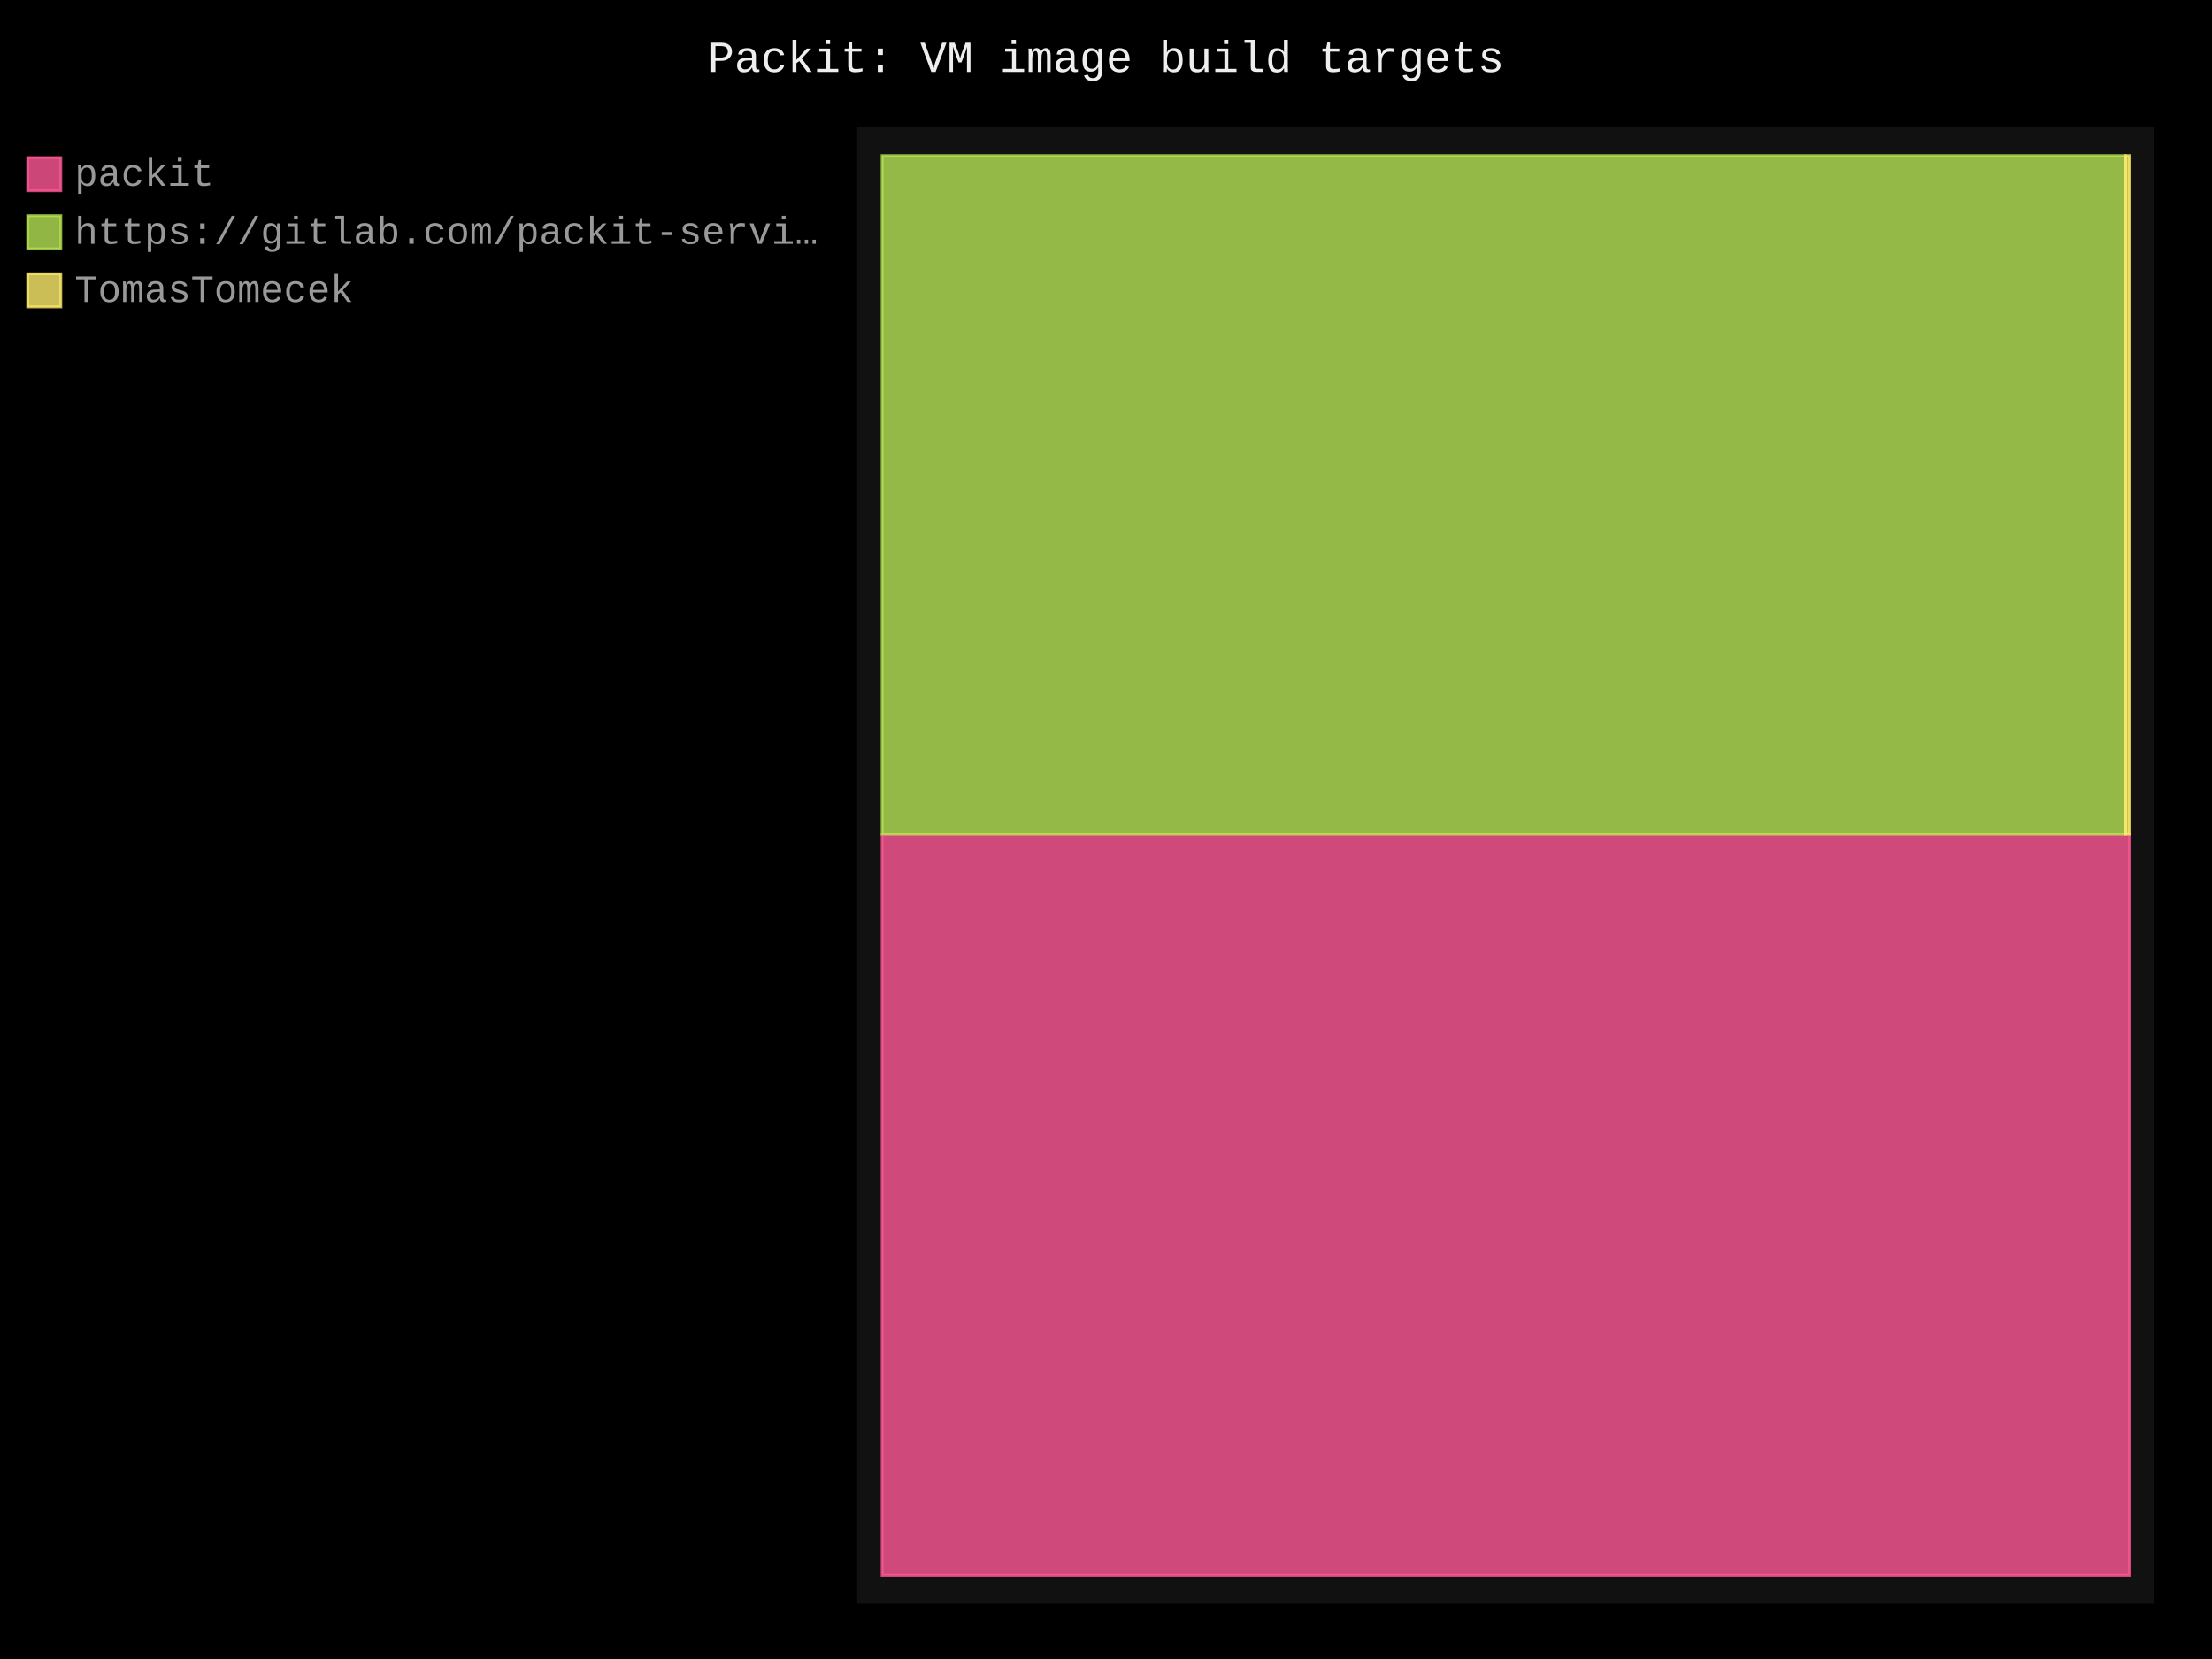
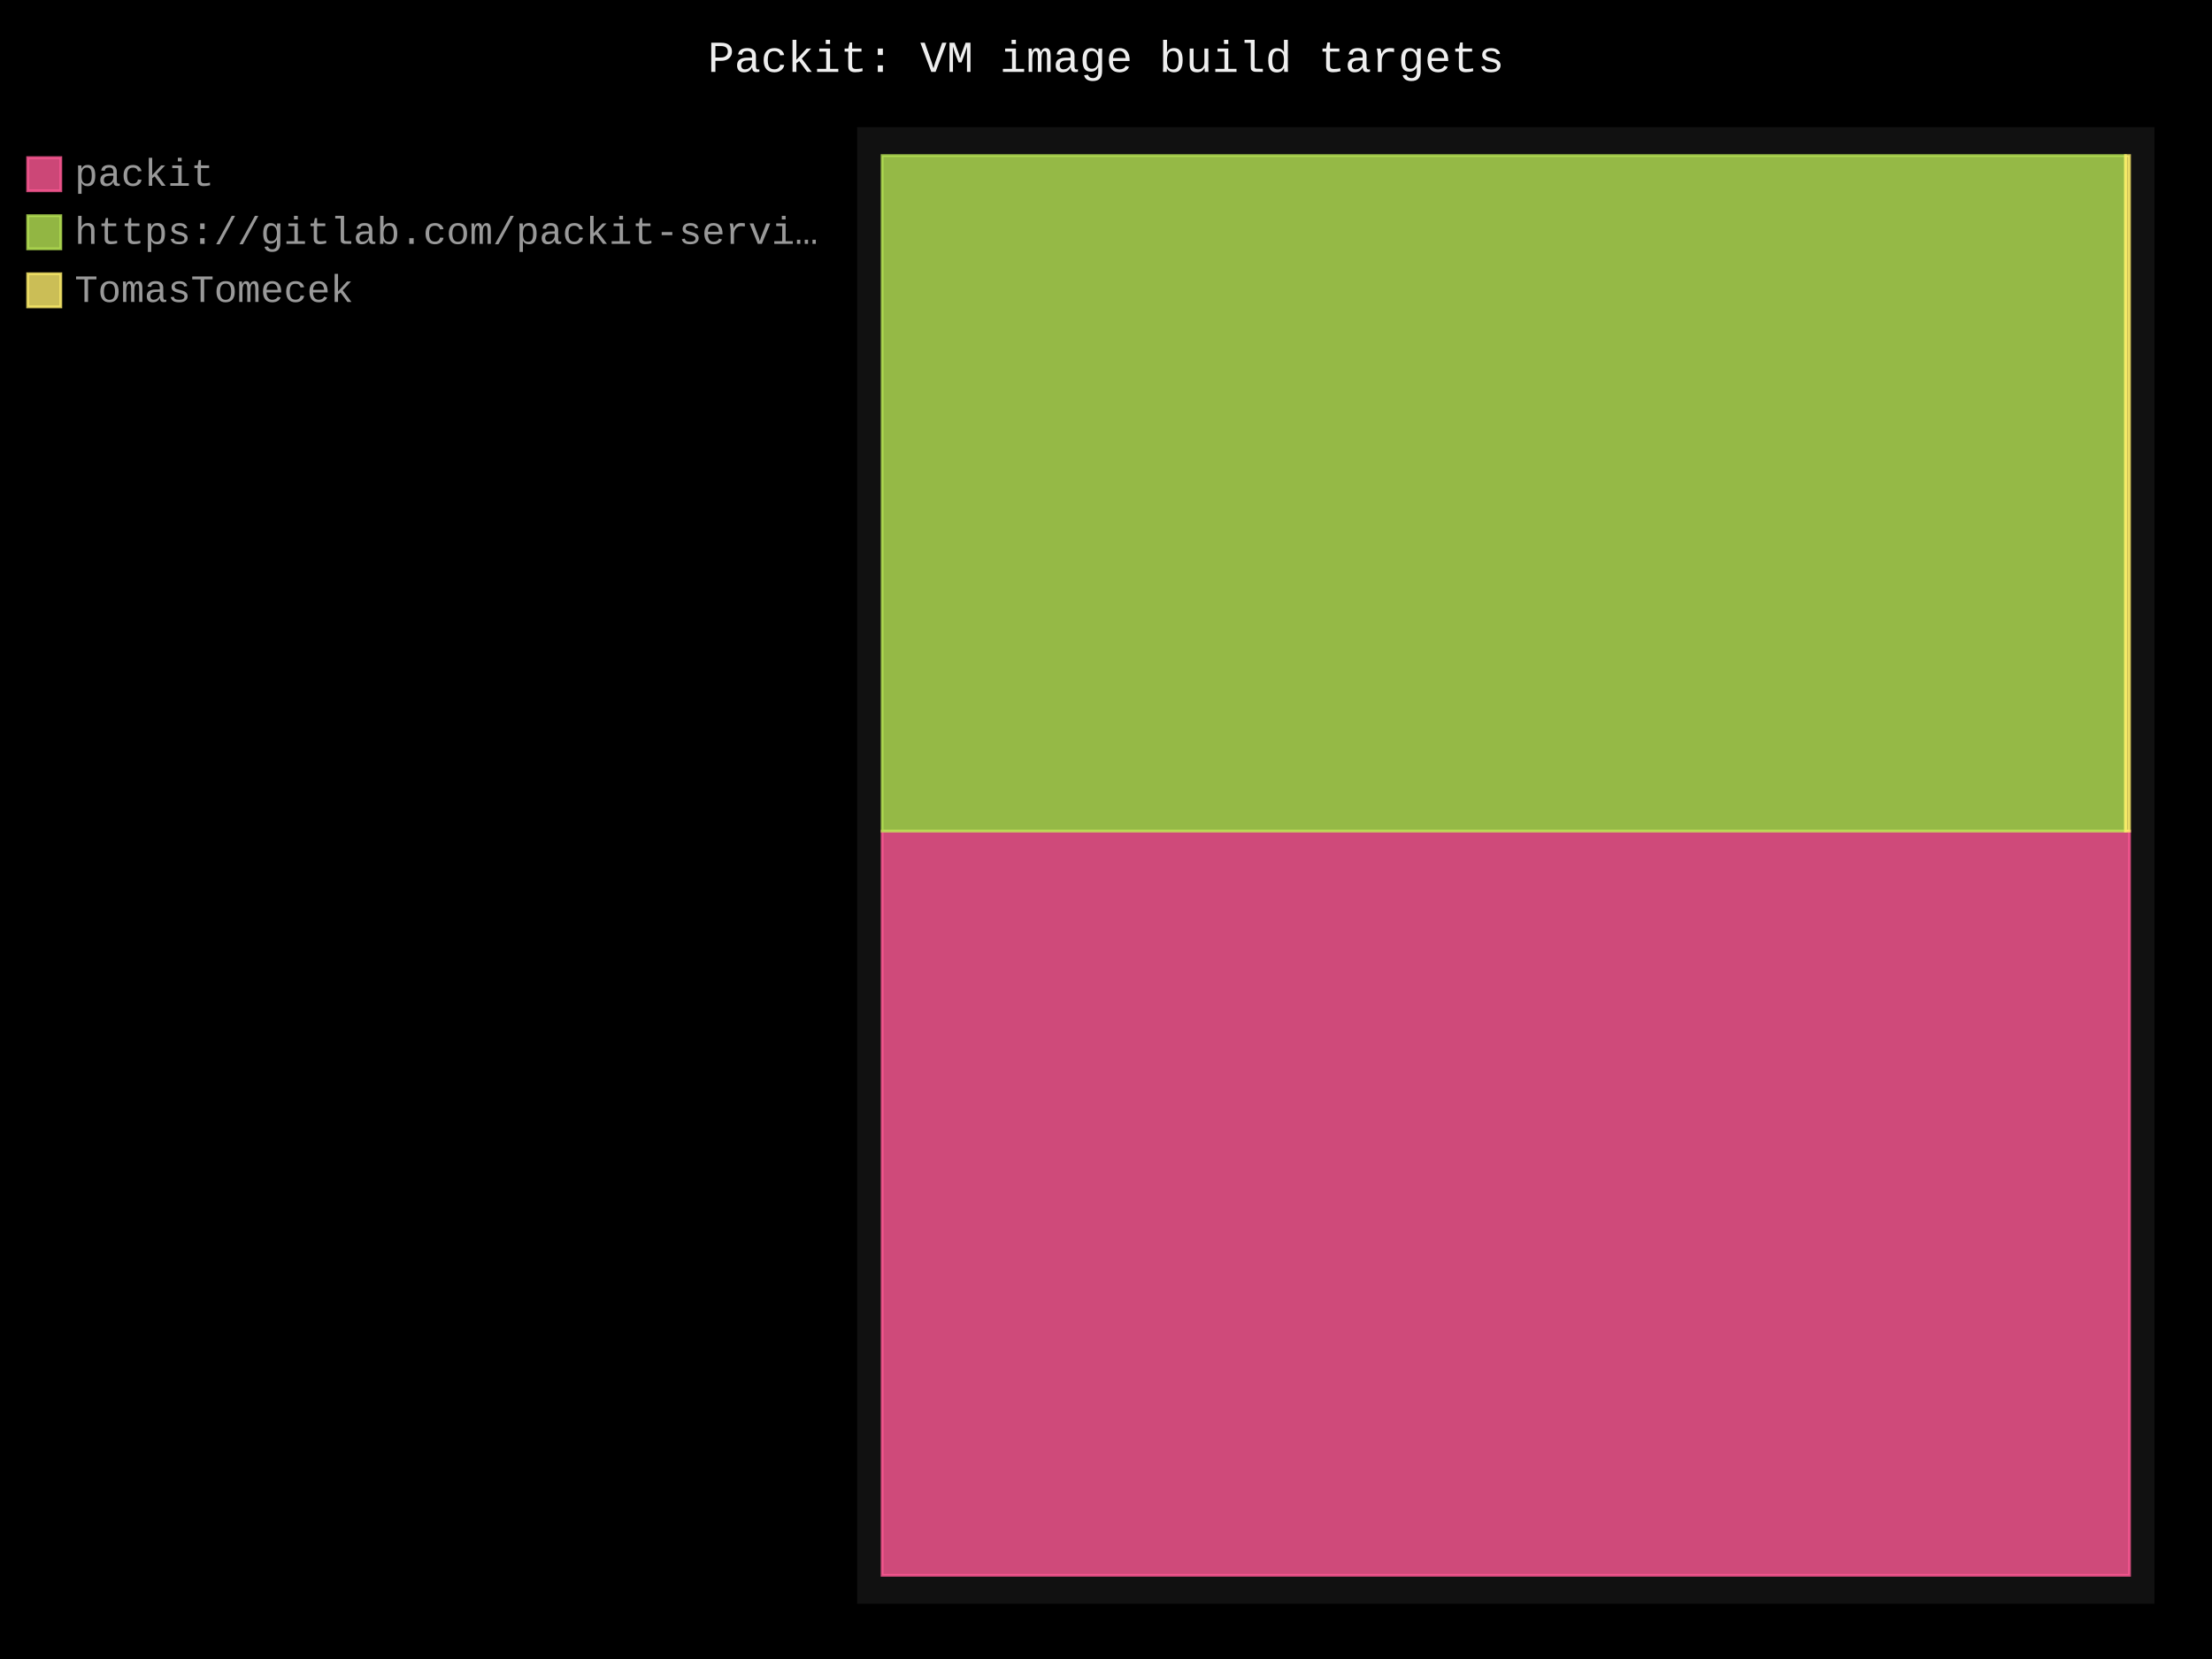
- <svg xmlns="http://www.w3.org/2000/svg" id="chart-0680e4d6-7e0b-49cb-9189-349470246f59" class="pygal-chart" viewBox="0 0 800 600">
+ <svg xmlns="http://www.w3.org/2000/svg" id="chart-9289c49f-8a07-47cc-a1d4-959dc737bd2b" class="pygal-chart" viewBox="0 0 800 600">
  <defs>
-     <style type="text/css">#chart-0680e4d6-7e0b-49cb-9189-349470246f59{-webkit-user-select:none;-webkit-font-smoothing:antialiased;font-family:Consolas,"Liberation Mono",Menlo,Courier,monospace}#chart-0680e4d6-7e0b-49cb-9189-349470246f59 .title{font-family:Consolas,"Liberation Mono",Menlo,Courier,monospace;font-size:16px}#chart-0680e4d6-7e0b-49cb-9189-349470246f59 .legends .legend text{font-family:Consolas,"Liberation Mono",Menlo,Courier,monospace;font-size:14px}#chart-0680e4d6-7e0b-49cb-9189-349470246f59 .axis text{font-family:Consolas,"Liberation Mono",Menlo,Courier,monospace;font-size:10px}#chart-0680e4d6-7e0b-49cb-9189-349470246f59 .axis text.major{font-family:Consolas,"Liberation Mono",Menlo,Courier,monospace;font-size:10px}#chart-0680e4d6-7e0b-49cb-9189-349470246f59 .text-overlay text.value{font-family:Consolas,"Liberation Mono",Menlo,Courier,monospace;font-size:16px}#chart-0680e4d6-7e0b-49cb-9189-349470246f59 .text-overlay text.label{font-family:Consolas,"Liberation Mono",Menlo,Courier,monospace;font-size:10px}#chart-0680e4d6-7e0b-49cb-9189-349470246f59 .tooltip{font-family:Consolas,"Liberation Mono",Menlo,Courier,monospace;font-size:14px}#chart-0680e4d6-7e0b-49cb-9189-349470246f59 text.no_data{font-family:Consolas,"Liberation Mono",Menlo,Courier,monospace;font-size:64px}
- #chart-0680e4d6-7e0b-49cb-9189-349470246f59{background-color:black}#chart-0680e4d6-7e0b-49cb-9189-349470246f59 path,#chart-0680e4d6-7e0b-49cb-9189-349470246f59 line,#chart-0680e4d6-7e0b-49cb-9189-349470246f59 rect,#chart-0680e4d6-7e0b-49cb-9189-349470246f59 circle{-webkit-transition:250ms;-moz-transition:250ms;transition:250ms}#chart-0680e4d6-7e0b-49cb-9189-349470246f59 .graph &gt; .background{fill:black}#chart-0680e4d6-7e0b-49cb-9189-349470246f59 .plot &gt; .background{fill:#111}#chart-0680e4d6-7e0b-49cb-9189-349470246f59 .graph{fill:#999}#chart-0680e4d6-7e0b-49cb-9189-349470246f59 text.no_data{fill:#eee}#chart-0680e4d6-7e0b-49cb-9189-349470246f59 .title{fill:#eee}#chart-0680e4d6-7e0b-49cb-9189-349470246f59 .legends .legend text{fill:#999}#chart-0680e4d6-7e0b-49cb-9189-349470246f59 .legends .legend:hover text{fill:#eee}#chart-0680e4d6-7e0b-49cb-9189-349470246f59 .axis .line{stroke:#eee}#chart-0680e4d6-7e0b-49cb-9189-349470246f59 .axis .guide.line{stroke:#555}#chart-0680e4d6-7e0b-49cb-9189-349470246f59 .axis .major.line{stroke:#999}#chart-0680e4d6-7e0b-49cb-9189-349470246f59 .axis text.major{fill:#eee}#chart-0680e4d6-7e0b-49cb-9189-349470246f59 .axis.y .guides:hover .guide.line,#chart-0680e4d6-7e0b-49cb-9189-349470246f59 .line-graph .axis.x .guides:hover .guide.line,#chart-0680e4d6-7e0b-49cb-9189-349470246f59 .stackedline-graph .axis.x .guides:hover .guide.line,#chart-0680e4d6-7e0b-49cb-9189-349470246f59 .xy-graph .axis.x .guides:hover .guide.line{stroke:#eee}#chart-0680e4d6-7e0b-49cb-9189-349470246f59 .axis .guides:hover text{fill:#eee}#chart-0680e4d6-7e0b-49cb-9189-349470246f59 .reactive{fill-opacity:.8;stroke-opacity:.8;stroke-width:1}#chart-0680e4d6-7e0b-49cb-9189-349470246f59 .ci{stroke:#999}#chart-0680e4d6-7e0b-49cb-9189-349470246f59 .reactive.active,#chart-0680e4d6-7e0b-49cb-9189-349470246f59 .active .reactive{fill-opacity:.4;stroke-opacity:.9;stroke-width:4}#chart-0680e4d6-7e0b-49cb-9189-349470246f59 .ci .reactive.active{stroke-width:1.5}#chart-0680e4d6-7e0b-49cb-9189-349470246f59 .series text{fill:#eee}#chart-0680e4d6-7e0b-49cb-9189-349470246f59 .tooltip rect{fill:#111;stroke:#eee;-webkit-transition:opacity 250ms;-moz-transition:opacity 250ms;transition:opacity 250ms}#chart-0680e4d6-7e0b-49cb-9189-349470246f59 .tooltip .label{fill:#999}#chart-0680e4d6-7e0b-49cb-9189-349470246f59 .tooltip .label{fill:#999}#chart-0680e4d6-7e0b-49cb-9189-349470246f59 .tooltip .legend{font-size:.8em;fill:#555}#chart-0680e4d6-7e0b-49cb-9189-349470246f59 .tooltip .x_label{font-size:.6em;fill:#eee}#chart-0680e4d6-7e0b-49cb-9189-349470246f59 .tooltip .xlink{font-size:.5em;text-decoration:underline}#chart-0680e4d6-7e0b-49cb-9189-349470246f59 .tooltip .value{font-size:1.5em}#chart-0680e4d6-7e0b-49cb-9189-349470246f59 .bound{font-size:.5em}#chart-0680e4d6-7e0b-49cb-9189-349470246f59 .max-value{font-size:.75em;fill:#555}#chart-0680e4d6-7e0b-49cb-9189-349470246f59 .map-element{fill:#111;stroke:#555 !important}#chart-0680e4d6-7e0b-49cb-9189-349470246f59 .map-element .reactive{fill-opacity:inherit;stroke-opacity:inherit}#chart-0680e4d6-7e0b-49cb-9189-349470246f59 .color-0,#chart-0680e4d6-7e0b-49cb-9189-349470246f59 .color-0 a:visited{stroke:#ff5995;fill:#ff5995}#chart-0680e4d6-7e0b-49cb-9189-349470246f59 .color-1,#chart-0680e4d6-7e0b-49cb-9189-349470246f59 .color-1 a:visited{stroke:#b6e354;fill:#b6e354}#chart-0680e4d6-7e0b-49cb-9189-349470246f59 .color-2,#chart-0680e4d6-7e0b-49cb-9189-349470246f59 .color-2 a:visited{stroke:#feed6c;fill:#feed6c}#chart-0680e4d6-7e0b-49cb-9189-349470246f59 .text-overlay .color-0 text{fill:black}#chart-0680e4d6-7e0b-49cb-9189-349470246f59 .text-overlay .color-1 text{fill:black}#chart-0680e4d6-7e0b-49cb-9189-349470246f59 .text-overlay .color-2 text{fill:black}
- #chart-0680e4d6-7e0b-49cb-9189-349470246f59 text.no_data{text-anchor:middle}#chart-0680e4d6-7e0b-49cb-9189-349470246f59 .guide.line{fill:none}#chart-0680e4d6-7e0b-49cb-9189-349470246f59 .centered{text-anchor:middle}#chart-0680e4d6-7e0b-49cb-9189-349470246f59 .title{text-anchor:middle}#chart-0680e4d6-7e0b-49cb-9189-349470246f59 .legends .legend text{fill-opacity:1}#chart-0680e4d6-7e0b-49cb-9189-349470246f59 .axis.x text{text-anchor:middle}#chart-0680e4d6-7e0b-49cb-9189-349470246f59 .axis.x:not(.web) text[transform]{text-anchor:start}#chart-0680e4d6-7e0b-49cb-9189-349470246f59 .axis.x:not(.web) text[transform].backwards{text-anchor:end}#chart-0680e4d6-7e0b-49cb-9189-349470246f59 .axis.y text{text-anchor:end}#chart-0680e4d6-7e0b-49cb-9189-349470246f59 .axis.y text[transform].backwards{text-anchor:start}#chart-0680e4d6-7e0b-49cb-9189-349470246f59 .axis.y2 text{text-anchor:start}#chart-0680e4d6-7e0b-49cb-9189-349470246f59 .axis.y2 text[transform].backwards{text-anchor:end}#chart-0680e4d6-7e0b-49cb-9189-349470246f59 .axis .guide.line{stroke-dasharray:4,4;stroke:black}#chart-0680e4d6-7e0b-49cb-9189-349470246f59 .axis .major.guide.line{stroke-dasharray:6,6;stroke:black}#chart-0680e4d6-7e0b-49cb-9189-349470246f59 .horizontal .axis.y .guide.line,#chart-0680e4d6-7e0b-49cb-9189-349470246f59 .horizontal .axis.y2 .guide.line,#chart-0680e4d6-7e0b-49cb-9189-349470246f59 .vertical .axis.x .guide.line{opacity:0}#chart-0680e4d6-7e0b-49cb-9189-349470246f59 .horizontal .axis.always_show .guide.line,#chart-0680e4d6-7e0b-49cb-9189-349470246f59 .vertical .axis.always_show .guide.line{opacity:1 !important}#chart-0680e4d6-7e0b-49cb-9189-349470246f59 .axis.y .guides:hover .guide.line,#chart-0680e4d6-7e0b-49cb-9189-349470246f59 .axis.y2 .guides:hover .guide.line,#chart-0680e4d6-7e0b-49cb-9189-349470246f59 .axis.x .guides:hover .guide.line{opacity:1}#chart-0680e4d6-7e0b-49cb-9189-349470246f59 .axis .guides:hover text{opacity:1}#chart-0680e4d6-7e0b-49cb-9189-349470246f59 .nofill{fill:none}#chart-0680e4d6-7e0b-49cb-9189-349470246f59 .subtle-fill{fill-opacity:.2}#chart-0680e4d6-7e0b-49cb-9189-349470246f59 .dot{stroke-width:1px;fill-opacity:1;stroke-opacity:1}#chart-0680e4d6-7e0b-49cb-9189-349470246f59 .dot.active{stroke-width:5px}#chart-0680e4d6-7e0b-49cb-9189-349470246f59 .dot.negative{fill:transparent}#chart-0680e4d6-7e0b-49cb-9189-349470246f59 text,#chart-0680e4d6-7e0b-49cb-9189-349470246f59 tspan{stroke:none !important}#chart-0680e4d6-7e0b-49cb-9189-349470246f59 .series text.active{opacity:1}#chart-0680e4d6-7e0b-49cb-9189-349470246f59 .tooltip rect{fill-opacity:.95;stroke-width:.5}#chart-0680e4d6-7e0b-49cb-9189-349470246f59 .tooltip text{fill-opacity:1}#chart-0680e4d6-7e0b-49cb-9189-349470246f59 .showable{visibility:hidden}#chart-0680e4d6-7e0b-49cb-9189-349470246f59 .showable.shown{visibility:visible}#chart-0680e4d6-7e0b-49cb-9189-349470246f59 .gauge-background{fill:rgba(229,229,229,1);stroke:none}#chart-0680e4d6-7e0b-49cb-9189-349470246f59 .bg-lines{stroke:black;stroke-width:2px}</style>
+     <style type="text/css">#chart-9289c49f-8a07-47cc-a1d4-959dc737bd2b{-webkit-user-select:none;-webkit-font-smoothing:antialiased;font-family:Consolas,"Liberation Mono",Menlo,Courier,monospace}#chart-9289c49f-8a07-47cc-a1d4-959dc737bd2b .title{font-family:Consolas,"Liberation Mono",Menlo,Courier,monospace;font-size:16px}#chart-9289c49f-8a07-47cc-a1d4-959dc737bd2b .legends .legend text{font-family:Consolas,"Liberation Mono",Menlo,Courier,monospace;font-size:14px}#chart-9289c49f-8a07-47cc-a1d4-959dc737bd2b .axis text{font-family:Consolas,"Liberation Mono",Menlo,Courier,monospace;font-size:10px}#chart-9289c49f-8a07-47cc-a1d4-959dc737bd2b .axis text.major{font-family:Consolas,"Liberation Mono",Menlo,Courier,monospace;font-size:10px}#chart-9289c49f-8a07-47cc-a1d4-959dc737bd2b .text-overlay text.value{font-family:Consolas,"Liberation Mono",Menlo,Courier,monospace;font-size:16px}#chart-9289c49f-8a07-47cc-a1d4-959dc737bd2b .text-overlay text.label{font-family:Consolas,"Liberation Mono",Menlo,Courier,monospace;font-size:10px}#chart-9289c49f-8a07-47cc-a1d4-959dc737bd2b .tooltip{font-family:Consolas,"Liberation Mono",Menlo,Courier,monospace;font-size:14px}#chart-9289c49f-8a07-47cc-a1d4-959dc737bd2b text.no_data{font-family:Consolas,"Liberation Mono",Menlo,Courier,monospace;font-size:64px}
+ #chart-9289c49f-8a07-47cc-a1d4-959dc737bd2b{background-color:black}#chart-9289c49f-8a07-47cc-a1d4-959dc737bd2b path,#chart-9289c49f-8a07-47cc-a1d4-959dc737bd2b line,#chart-9289c49f-8a07-47cc-a1d4-959dc737bd2b rect,#chart-9289c49f-8a07-47cc-a1d4-959dc737bd2b circle{-webkit-transition:250ms;-moz-transition:250ms;transition:250ms}#chart-9289c49f-8a07-47cc-a1d4-959dc737bd2b .graph &gt; .background{fill:black}#chart-9289c49f-8a07-47cc-a1d4-959dc737bd2b .plot &gt; .background{fill:#111}#chart-9289c49f-8a07-47cc-a1d4-959dc737bd2b .graph{fill:#999}#chart-9289c49f-8a07-47cc-a1d4-959dc737bd2b text.no_data{fill:#eee}#chart-9289c49f-8a07-47cc-a1d4-959dc737bd2b .title{fill:#eee}#chart-9289c49f-8a07-47cc-a1d4-959dc737bd2b .legends .legend text{fill:#999}#chart-9289c49f-8a07-47cc-a1d4-959dc737bd2b .legends .legend:hover text{fill:#eee}#chart-9289c49f-8a07-47cc-a1d4-959dc737bd2b .axis .line{stroke:#eee}#chart-9289c49f-8a07-47cc-a1d4-959dc737bd2b .axis .guide.line{stroke:#555}#chart-9289c49f-8a07-47cc-a1d4-959dc737bd2b .axis .major.line{stroke:#999}#chart-9289c49f-8a07-47cc-a1d4-959dc737bd2b .axis text.major{fill:#eee}#chart-9289c49f-8a07-47cc-a1d4-959dc737bd2b .axis.y .guides:hover .guide.line,#chart-9289c49f-8a07-47cc-a1d4-959dc737bd2b .line-graph .axis.x .guides:hover .guide.line,#chart-9289c49f-8a07-47cc-a1d4-959dc737bd2b .stackedline-graph .axis.x .guides:hover .guide.line,#chart-9289c49f-8a07-47cc-a1d4-959dc737bd2b .xy-graph .axis.x .guides:hover .guide.line{stroke:#eee}#chart-9289c49f-8a07-47cc-a1d4-959dc737bd2b .axis .guides:hover text{fill:#eee}#chart-9289c49f-8a07-47cc-a1d4-959dc737bd2b .reactive{fill-opacity:.8;stroke-opacity:.8;stroke-width:1}#chart-9289c49f-8a07-47cc-a1d4-959dc737bd2b .ci{stroke:#999}#chart-9289c49f-8a07-47cc-a1d4-959dc737bd2b .reactive.active,#chart-9289c49f-8a07-47cc-a1d4-959dc737bd2b .active .reactive{fill-opacity:.4;stroke-opacity:.9;stroke-width:4}#chart-9289c49f-8a07-47cc-a1d4-959dc737bd2b .ci .reactive.active{stroke-width:1.5}#chart-9289c49f-8a07-47cc-a1d4-959dc737bd2b .series text{fill:#eee}#chart-9289c49f-8a07-47cc-a1d4-959dc737bd2b .tooltip rect{fill:#111;stroke:#eee;-webkit-transition:opacity 250ms;-moz-transition:opacity 250ms;transition:opacity 250ms}#chart-9289c49f-8a07-47cc-a1d4-959dc737bd2b .tooltip .label{fill:#999}#chart-9289c49f-8a07-47cc-a1d4-959dc737bd2b .tooltip .label{fill:#999}#chart-9289c49f-8a07-47cc-a1d4-959dc737bd2b .tooltip .legend{font-size:.8em;fill:#555}#chart-9289c49f-8a07-47cc-a1d4-959dc737bd2b .tooltip .x_label{font-size:.6em;fill:#eee}#chart-9289c49f-8a07-47cc-a1d4-959dc737bd2b .tooltip .xlink{font-size:.5em;text-decoration:underline}#chart-9289c49f-8a07-47cc-a1d4-959dc737bd2b .tooltip .value{font-size:1.5em}#chart-9289c49f-8a07-47cc-a1d4-959dc737bd2b .bound{font-size:.5em}#chart-9289c49f-8a07-47cc-a1d4-959dc737bd2b .max-value{font-size:.75em;fill:#555}#chart-9289c49f-8a07-47cc-a1d4-959dc737bd2b .map-element{fill:#111;stroke:#555 !important}#chart-9289c49f-8a07-47cc-a1d4-959dc737bd2b .map-element .reactive{fill-opacity:inherit;stroke-opacity:inherit}#chart-9289c49f-8a07-47cc-a1d4-959dc737bd2b .color-0,#chart-9289c49f-8a07-47cc-a1d4-959dc737bd2b .color-0 a:visited{stroke:#ff5995;fill:#ff5995}#chart-9289c49f-8a07-47cc-a1d4-959dc737bd2b .color-1,#chart-9289c49f-8a07-47cc-a1d4-959dc737bd2b .color-1 a:visited{stroke:#b6e354;fill:#b6e354}#chart-9289c49f-8a07-47cc-a1d4-959dc737bd2b .color-2,#chart-9289c49f-8a07-47cc-a1d4-959dc737bd2b .color-2 a:visited{stroke:#feed6c;fill:#feed6c}#chart-9289c49f-8a07-47cc-a1d4-959dc737bd2b .text-overlay .color-0 text{fill:black}#chart-9289c49f-8a07-47cc-a1d4-959dc737bd2b .text-overlay .color-1 text{fill:black}#chart-9289c49f-8a07-47cc-a1d4-959dc737bd2b .text-overlay .color-2 text{fill:black}
+ #chart-9289c49f-8a07-47cc-a1d4-959dc737bd2b text.no_data{text-anchor:middle}#chart-9289c49f-8a07-47cc-a1d4-959dc737bd2b .guide.line{fill:none}#chart-9289c49f-8a07-47cc-a1d4-959dc737bd2b .centered{text-anchor:middle}#chart-9289c49f-8a07-47cc-a1d4-959dc737bd2b .title{text-anchor:middle}#chart-9289c49f-8a07-47cc-a1d4-959dc737bd2b .legends .legend text{fill-opacity:1}#chart-9289c49f-8a07-47cc-a1d4-959dc737bd2b .axis.x text{text-anchor:middle}#chart-9289c49f-8a07-47cc-a1d4-959dc737bd2b .axis.x:not(.web) text[transform]{text-anchor:start}#chart-9289c49f-8a07-47cc-a1d4-959dc737bd2b .axis.x:not(.web) text[transform].backwards{text-anchor:end}#chart-9289c49f-8a07-47cc-a1d4-959dc737bd2b .axis.y text{text-anchor:end}#chart-9289c49f-8a07-47cc-a1d4-959dc737bd2b .axis.y text[transform].backwards{text-anchor:start}#chart-9289c49f-8a07-47cc-a1d4-959dc737bd2b .axis.y2 text{text-anchor:start}#chart-9289c49f-8a07-47cc-a1d4-959dc737bd2b .axis.y2 text[transform].backwards{text-anchor:end}#chart-9289c49f-8a07-47cc-a1d4-959dc737bd2b .axis .guide.line{stroke-dasharray:4,4;stroke:black}#chart-9289c49f-8a07-47cc-a1d4-959dc737bd2b .axis .major.guide.line{stroke-dasharray:6,6;stroke:black}#chart-9289c49f-8a07-47cc-a1d4-959dc737bd2b .horizontal .axis.y .guide.line,#chart-9289c49f-8a07-47cc-a1d4-959dc737bd2b .horizontal .axis.y2 .guide.line,#chart-9289c49f-8a07-47cc-a1d4-959dc737bd2b .vertical .axis.x .guide.line{opacity:0}#chart-9289c49f-8a07-47cc-a1d4-959dc737bd2b .horizontal .axis.always_show .guide.line,#chart-9289c49f-8a07-47cc-a1d4-959dc737bd2b .vertical .axis.always_show .guide.line{opacity:1 !important}#chart-9289c49f-8a07-47cc-a1d4-959dc737bd2b .axis.y .guides:hover .guide.line,#chart-9289c49f-8a07-47cc-a1d4-959dc737bd2b .axis.y2 .guides:hover .guide.line,#chart-9289c49f-8a07-47cc-a1d4-959dc737bd2b .axis.x .guides:hover .guide.line{opacity:1}#chart-9289c49f-8a07-47cc-a1d4-959dc737bd2b .axis .guides:hover text{opacity:1}#chart-9289c49f-8a07-47cc-a1d4-959dc737bd2b .nofill{fill:none}#chart-9289c49f-8a07-47cc-a1d4-959dc737bd2b .subtle-fill{fill-opacity:.2}#chart-9289c49f-8a07-47cc-a1d4-959dc737bd2b .dot{stroke-width:1px;fill-opacity:1;stroke-opacity:1}#chart-9289c49f-8a07-47cc-a1d4-959dc737bd2b .dot.active{stroke-width:5px}#chart-9289c49f-8a07-47cc-a1d4-959dc737bd2b .dot.negative{fill:transparent}#chart-9289c49f-8a07-47cc-a1d4-959dc737bd2b text,#chart-9289c49f-8a07-47cc-a1d4-959dc737bd2b tspan{stroke:none !important}#chart-9289c49f-8a07-47cc-a1d4-959dc737bd2b .series text.active{opacity:1}#chart-9289c49f-8a07-47cc-a1d4-959dc737bd2b .tooltip rect{fill-opacity:.95;stroke-width:.5}#chart-9289c49f-8a07-47cc-a1d4-959dc737bd2b .tooltip text{fill-opacity:1}#chart-9289c49f-8a07-47cc-a1d4-959dc737bd2b .showable{visibility:hidden}#chart-9289c49f-8a07-47cc-a1d4-959dc737bd2b .showable.shown{visibility:visible}#chart-9289c49f-8a07-47cc-a1d4-959dc737bd2b .gauge-background{fill:rgba(229,229,229,1);stroke:none}#chart-9289c49f-8a07-47cc-a1d4-959dc737bd2b .bg-lines{stroke:black;stroke-width:2px}</style>
  </defs>
  <g class="graph treemap-graph vertical">
    <rect x="0" y="0" width="800" height="600" class="background" />
    <g transform="translate(310, 46)" class="plot">
      <rect x="0" y="0" width="469.2" height="534" class="background" />
      <g class="series serie-0 color-0">
        <g class="rects">
          <g class="rect">
-             <rect x="9.023" y="255.733" width="451.154" height="267.998" class="rect reactive tooltip-trigger" />
+             <rect x="9.023" y="254.584" width="451.154" height="269.147" class="rect reactive tooltip-trigger" />
          </g>
        </g>
      </g>
      <g class="series serie-1 color-1">
        <g class="rects">
          <g class="rect">
-             <rect x="9.023" y="10.269" width="449.675" height="245.464" class="rect reactive tooltip-trigger" />
+             <rect x="9.023" y="10.269" width="449.675" height="244.315" class="rect reactive tooltip-trigger" />
          </g>
        </g>
      </g>
      <g class="series serie-2 color-2">
        <g class="rects">
          <g class="rect">
-             <rect x="458.698" y="10.269" width="1.479" height="245.464" class="rect reactive tooltip-trigger" />
+             <rect x="458.698" y="10.269" width="1.479" height="244.315" class="rect reactive tooltip-trigger" />
          </g>
        </g>
      </g>
    </g>
    <g class="titles">
      <text x="400.0" y="26" class="title plot_title">Packit: VM image build targets</text>
    </g>
    <g transform="translate(310, 46)" class="plot overlay">
      <g class="series serie-0 color-0" />
      <g class="series serie-1 color-1" />
      <g class="series serie-2 color-2" />
    </g>
    <g transform="translate(310, 46)" class="plot text-overlay">
      <g class="series serie-0 color-0" />
      <g class="series serie-1 color-1" />
      <g class="series serie-2 color-2" />
    </g>
    <g transform="translate(310, 46)" class="plot tooltip-overlay">
      <g transform="translate(0 0)" style="opacity: 0" class="tooltip">
        <rect rx="0" ry="0" width="0" height="0" class="tooltip-box" />
        <g class="text" />
      </g>
    </g>
    <g transform="translate(10, 56)" class="legends">
      <g id="activate-serie-0" class="legend reactive activate-serie">
        <rect x="0.0" y="1.0" width="12" height="12" class="color-0 reactive" />
        <text x="17.0" y="11.2">packit</text>
      </g>
      <g id="activate-serie-1" class="legend reactive activate-serie">
        <rect x="0.0" y="22.0" width="12" height="12" class="color-1 reactive" />
        <text x="17.0" y="32.2">https://gitlab.com/packit-servi…</text>
      </g>
      <g id="activate-serie-2" class="legend reactive activate-serie">
        <rect x="0.0" y="43.0" width="12" height="12" class="color-2 reactive" />
        <text x="17.0" y="53.2">TomasTomecek</text>
      </g>
    </g>
    <g transform="translate(790, 56)" class="legends" />
  </g>
</svg>
